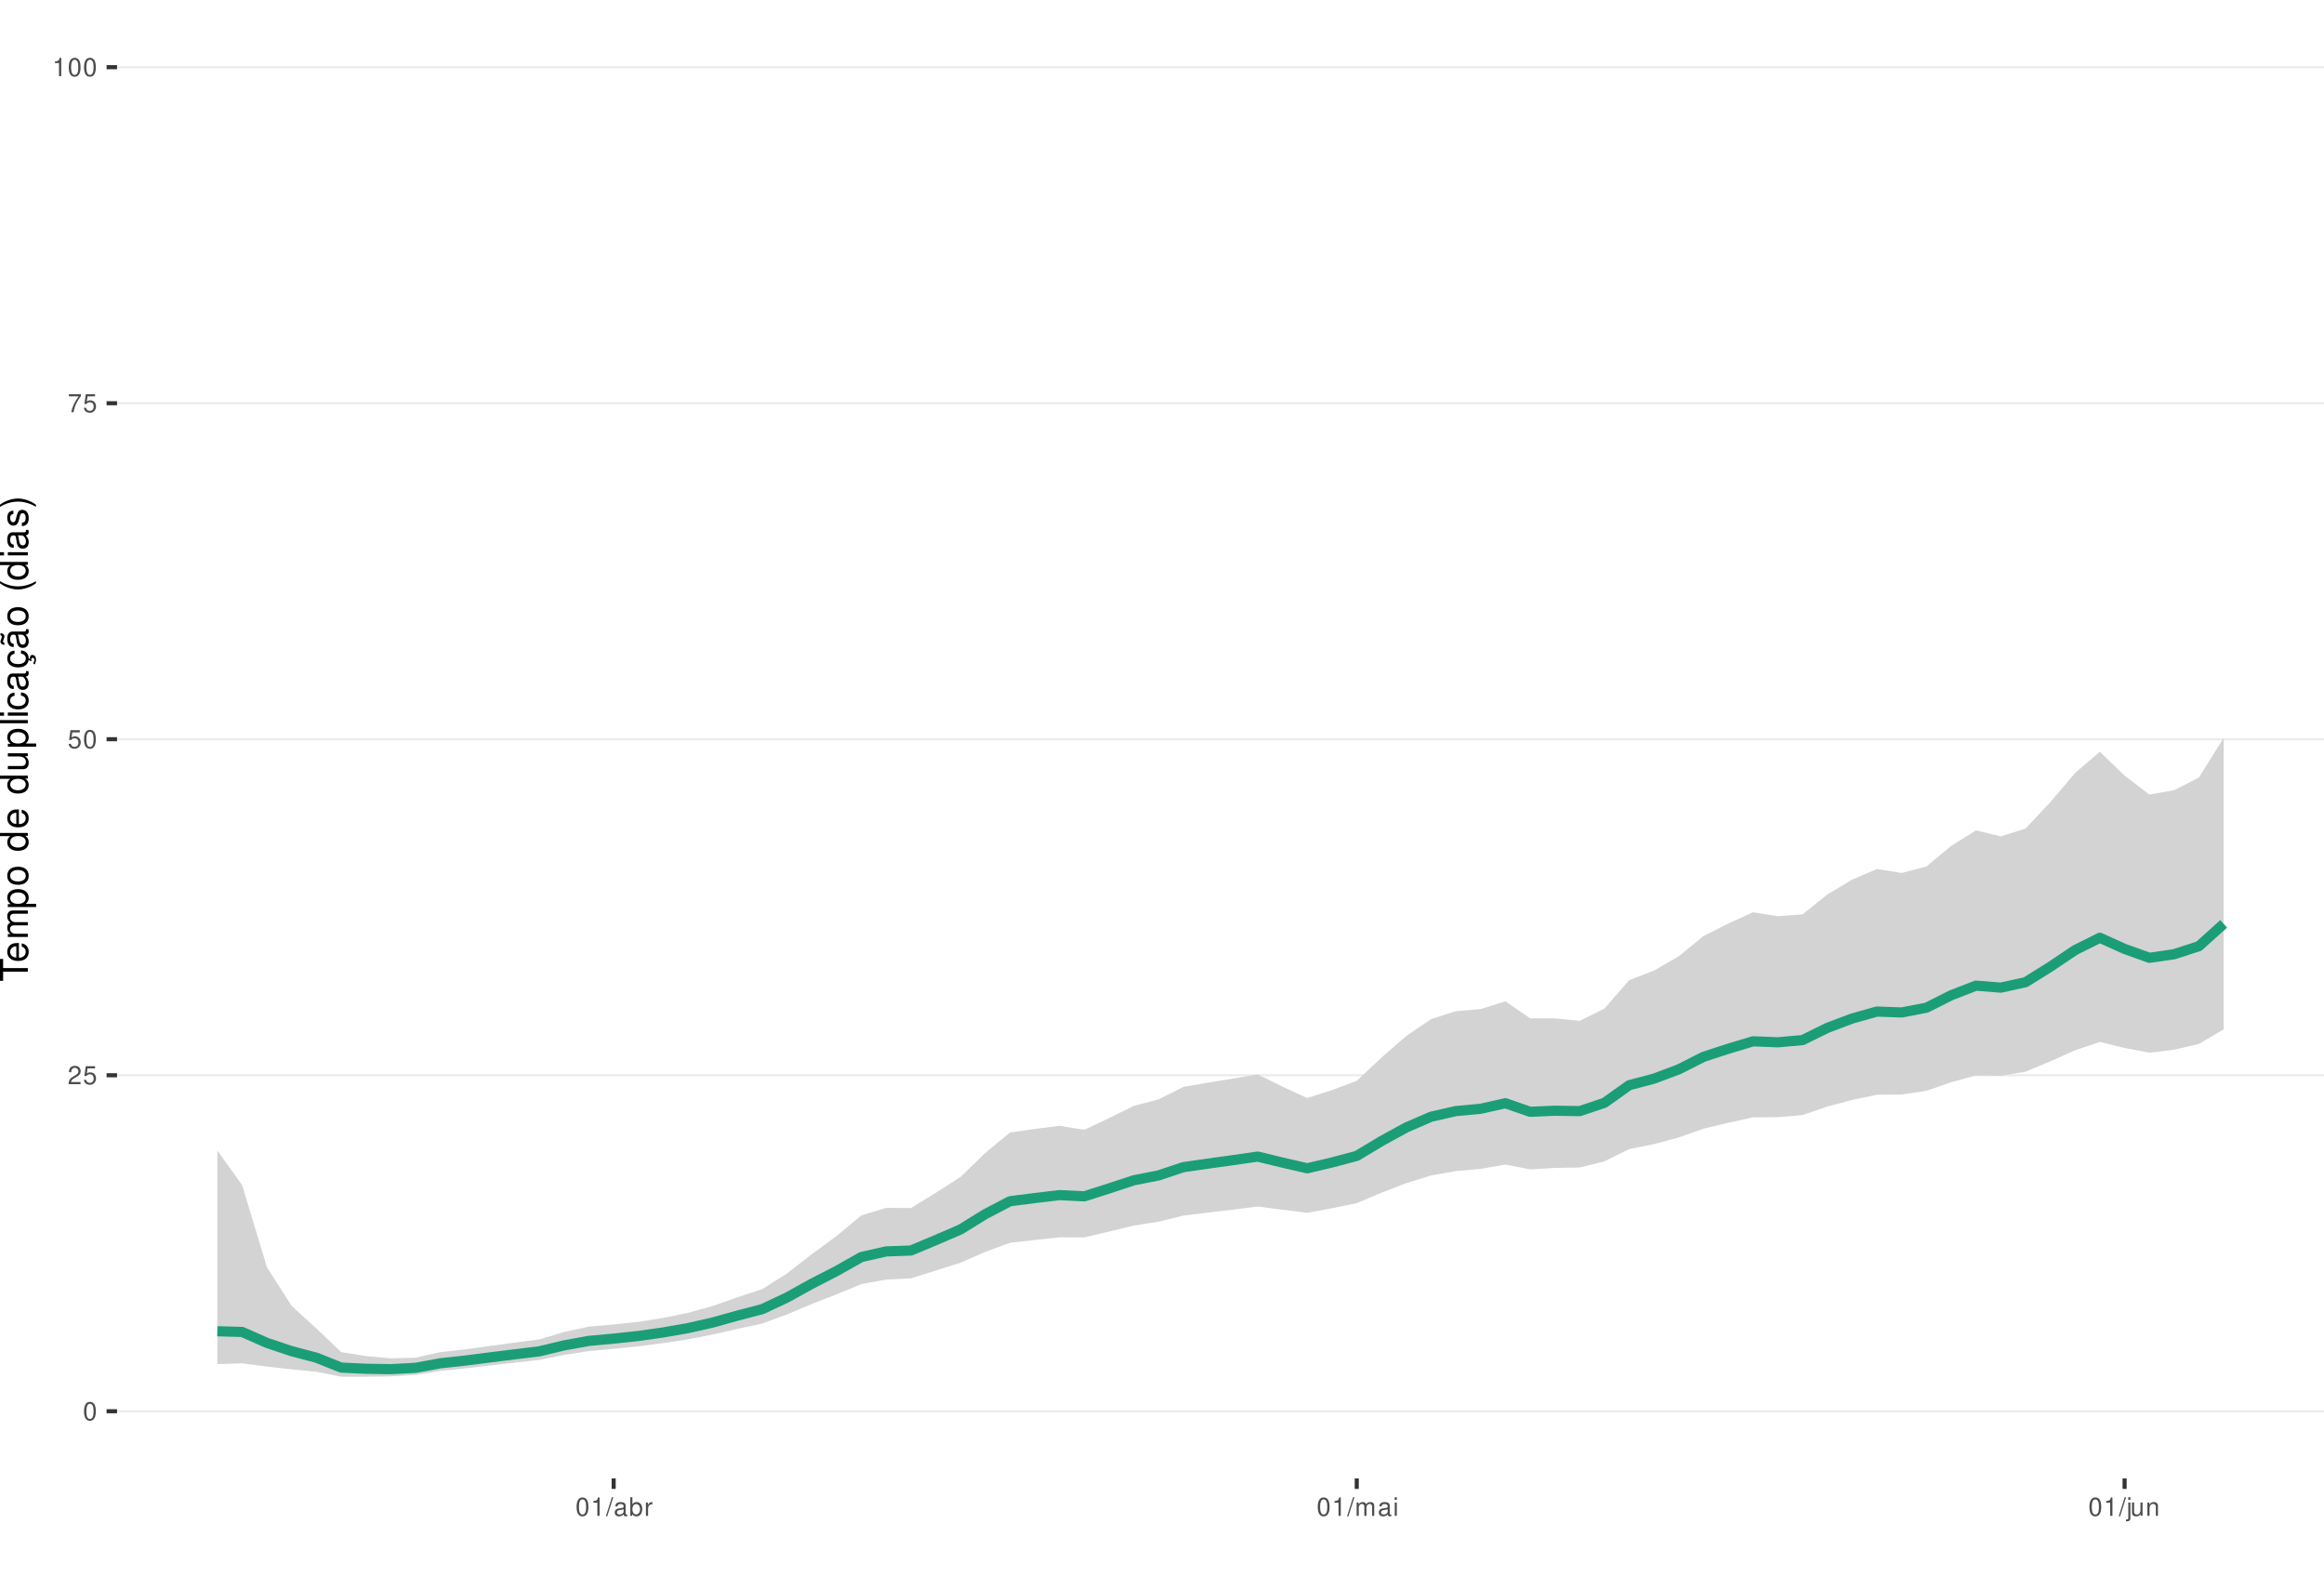
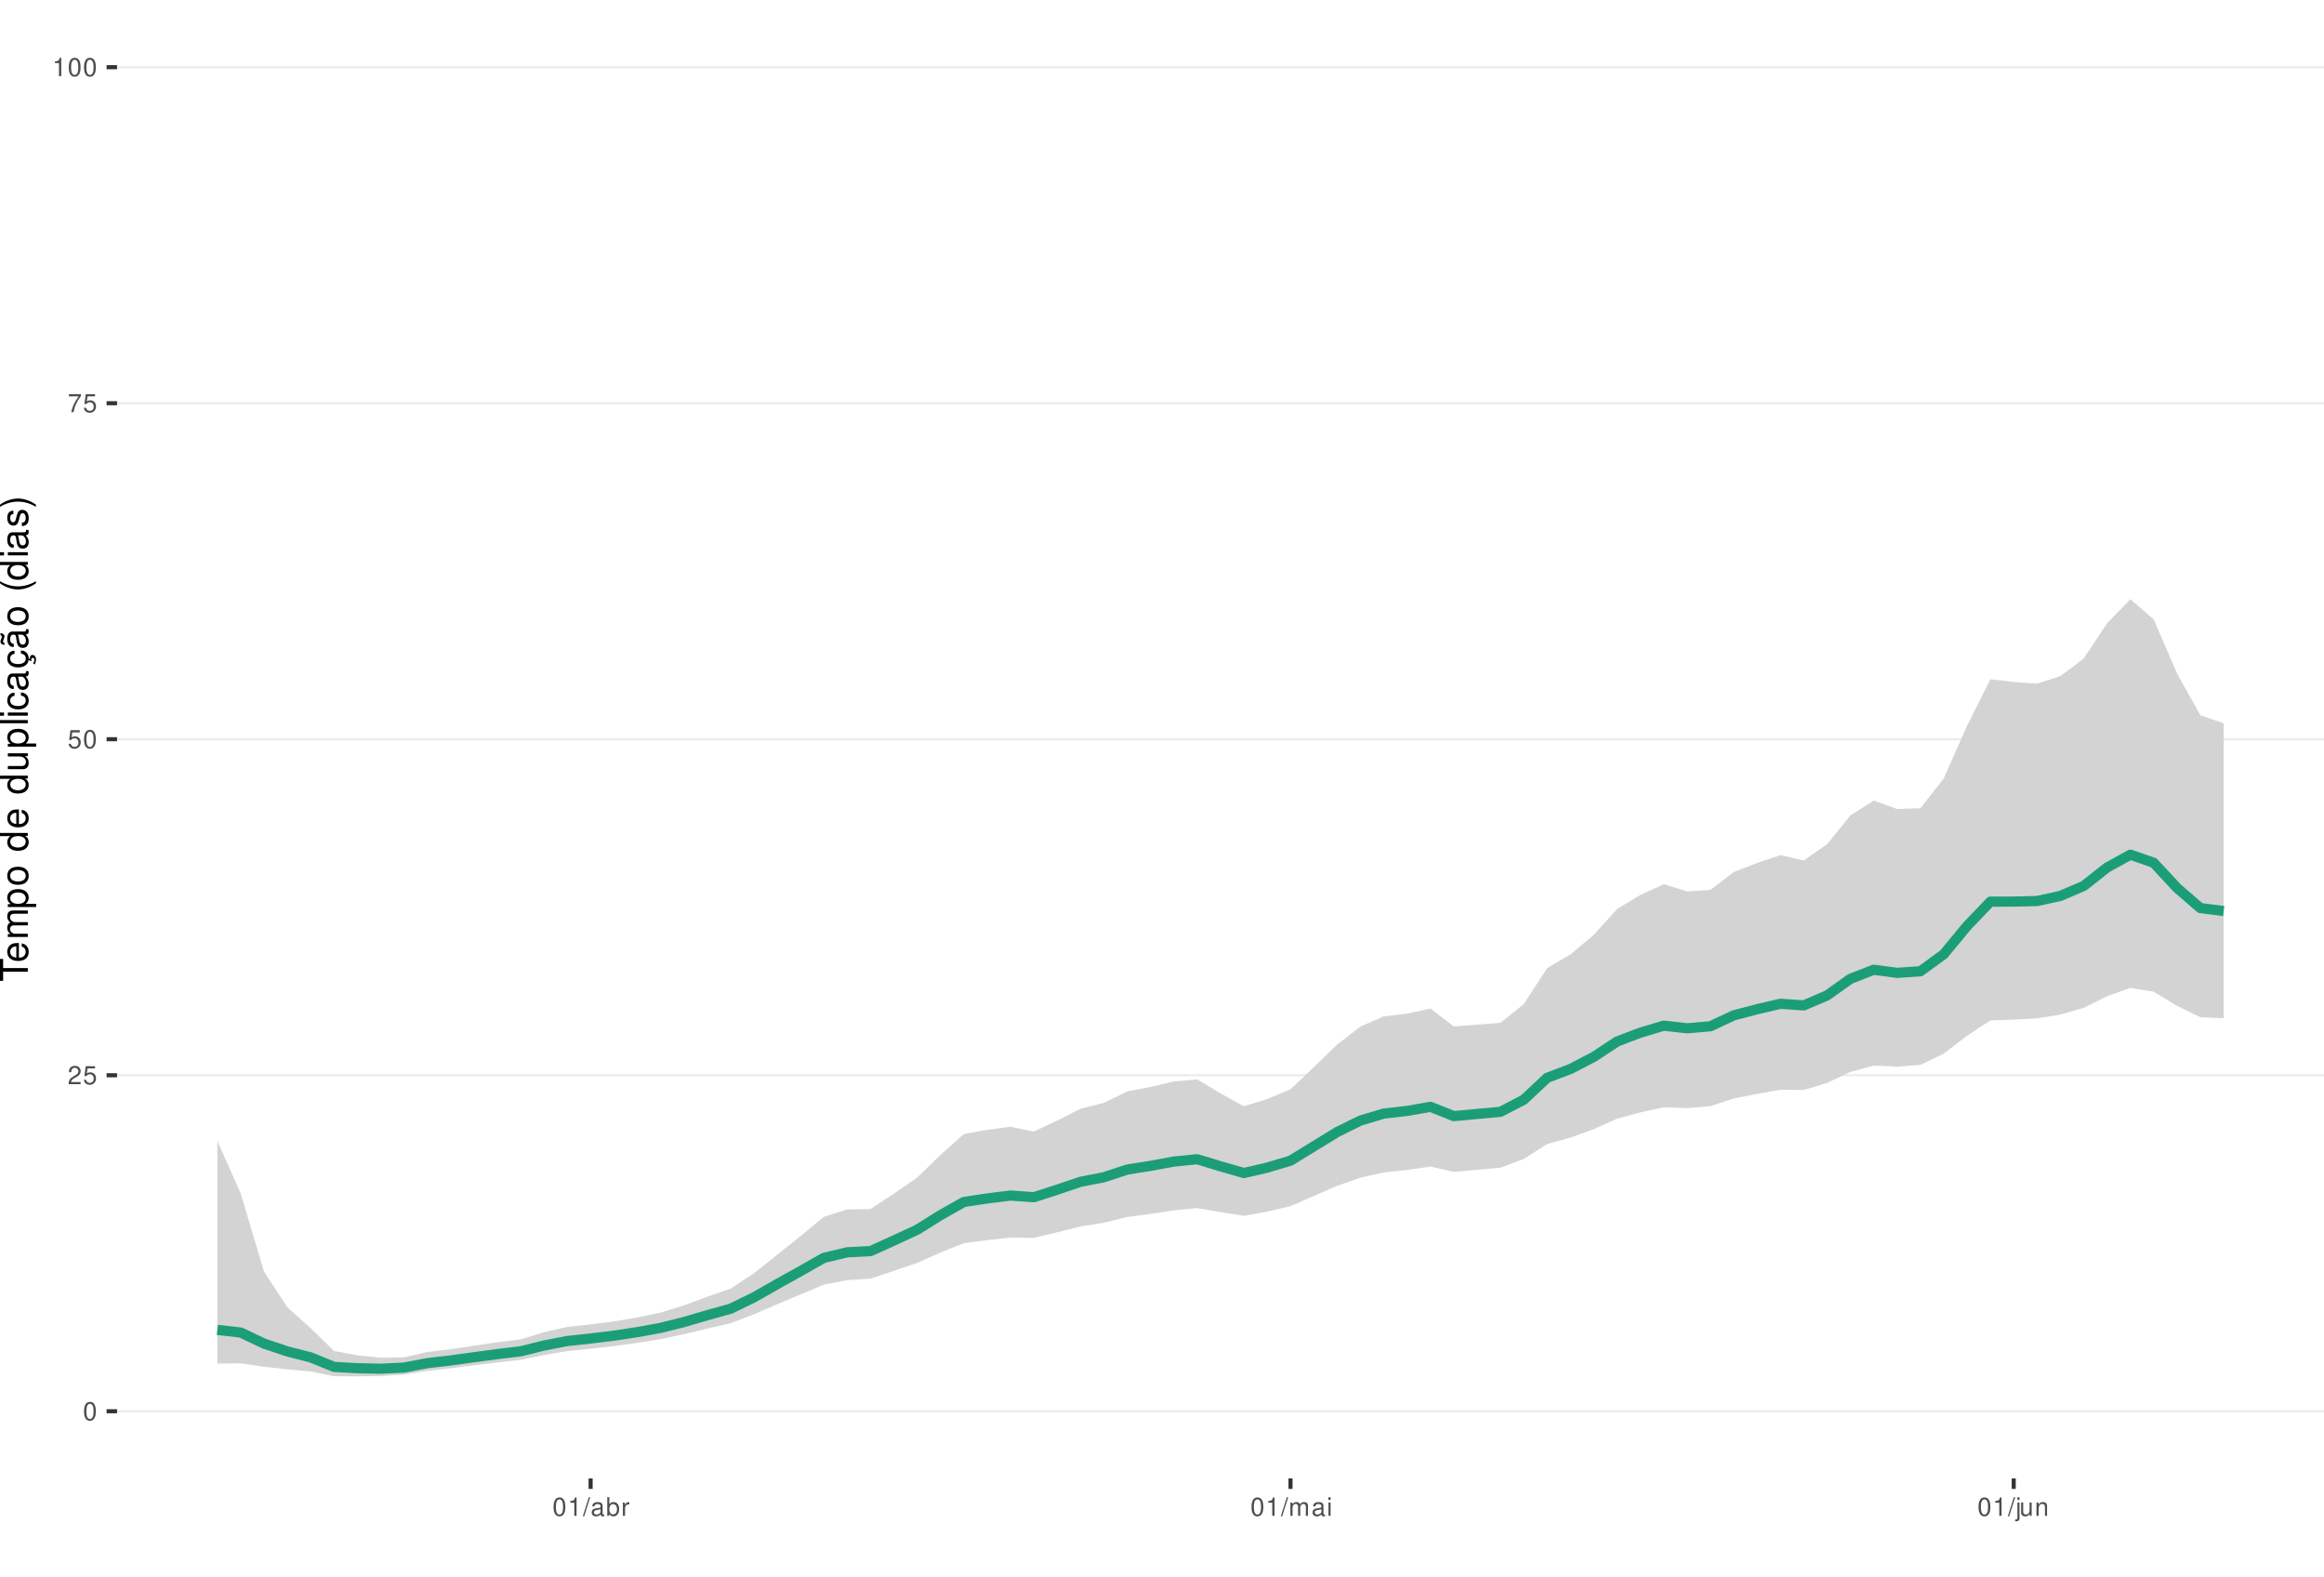
<svg xmlns="http://www.w3.org/2000/svg" xmlns:xlink="http://www.w3.org/1999/xlink" width="609pt" height="413pt" viewBox="0 0 609 413" version="1.1">
  <defs>
    <g>
      <symbol overflow="visible" id="glyph0-0">
        <path style="stroke:none;" d="" />
      </symbol>
      <symbol overflow="visible" id="glyph0-1">
        <path style="stroke:none;" d="M 1.828 -4.812 C 1.391 -4.812 0.984 -4.609 0.75 -4.281 C 0.438 -3.859 0.281 -3.219 0.281 -2.328 C 0.281 -0.703 0.812 0.156 1.828 0.156 C 2.828 0.156 3.375 -0.703 3.375 -2.297 C 3.375 -3.219 3.234 -3.844 2.922 -4.281 C 2.672 -4.625 2.281 -4.812 1.828 -4.812 Z M 1.828 -4.297 C 2.469 -4.297 2.781 -3.641 2.781 -2.344 C 2.781 -0.969 2.469 -0.328 1.812 -0.328 C 1.203 -0.328 0.891 -1 0.891 -2.328 C 0.891 -3.641 1.203 -4.297 1.828 -4.297 Z M 1.828 -4.297 " />
      </symbol>
      <symbol overflow="visible" id="glyph0-2">
        <path style="stroke:none;" d="M 3.375 -0.578 L 0.891 -0.578 C 0.938 -0.984 1.156 -1.234 1.734 -1.578 L 2.406 -1.953 C 3.062 -2.328 3.406 -2.812 3.406 -3.406 C 3.406 -3.812 3.234 -4.188 2.969 -4.438 C 2.688 -4.688 2.344 -4.812 1.891 -4.812 C 1.297 -4.812 0.844 -4.594 0.578 -4.188 C 0.422 -3.938 0.344 -3.641 0.328 -3.141 L 0.922 -3.141 C 0.938 -3.469 0.984 -3.672 1.062 -3.828 C 1.219 -4.125 1.516 -4.297 1.875 -4.297 C 2.406 -4.297 2.797 -3.906 2.797 -3.391 C 2.797 -3.016 2.578 -2.672 2.156 -2.438 L 1.547 -2.078 C 0.562 -1.516 0.281 -1.062 0.219 0 L 3.375 0 Z M 3.375 -0.578 " />
      </symbol>
      <symbol overflow="visible" id="glyph0-3">
        <path style="stroke:none;" d="M 3.172 -4.719 L 0.734 -4.719 L 0.375 -2.156 L 0.922 -2.156 C 1.188 -2.469 1.422 -2.594 1.797 -2.594 C 2.422 -2.594 2.812 -2.156 2.812 -1.453 C 2.812 -0.781 2.422 -0.359 1.781 -0.359 C 1.266 -0.359 0.953 -0.625 0.812 -1.156 L 0.234 -1.156 C 0.312 -0.766 0.375 -0.578 0.516 -0.406 C 0.781 -0.047 1.266 0.156 1.797 0.156 C 2.75 0.156 3.422 -0.547 3.422 -1.531 C 3.422 -2.469 2.797 -3.109 1.891 -3.109 C 1.562 -3.109 1.297 -3.016 1.016 -2.828 L 1.203 -4.141 L 3.172 -4.141 Z M 3.172 -4.719 " />
      </symbol>
      <symbol overflow="visible" id="glyph0-4">
        <path style="stroke:none;" d="M 3.469 -4.719 L 0.312 -4.719 L 0.312 -4.141 L 2.859 -4.141 C 1.734 -2.531 1.266 -1.547 0.922 0 L 1.547 0 C 1.797 -1.516 2.391 -2.812 3.469 -4.234 Z M 3.469 -4.719 " />
      </symbol>
      <symbol overflow="visible" id="glyph0-5">
        <path style="stroke:none;" d="M 1.719 -3.422 L 1.719 0 L 2.312 0 L 2.312 -4.812 L 1.922 -4.812 C 1.719 -4.078 1.578 -3.969 0.672 -3.859 L 0.672 -3.422 Z M 1.719 -3.422 " />
      </symbol>
      <symbol overflow="visible" id="glyph0-6">
        <path style="stroke:none;" d="M 1.531 -4.859 L -0.047 0.141 L 0.312 0.141 L 1.891 -4.859 Z M 1.531 -4.859 " />
      </symbol>
      <symbol overflow="visible" id="glyph0-7">
        <path style="stroke:none;" d="M 3.562 -0.328 C 3.5 -0.312 3.469 -0.312 3.438 -0.312 C 3.25 -0.312 3.141 -0.406 3.141 -0.578 L 3.141 -2.641 C 3.141 -3.25 2.688 -3.594 1.828 -3.594 C 1.312 -3.594 0.906 -3.438 0.672 -3.188 C 0.516 -3 0.453 -2.797 0.438 -2.453 L 0.984 -2.453 C 1.031 -2.875 1.297 -3.078 1.812 -3.078 C 2.312 -3.078 2.594 -2.891 2.594 -2.562 L 2.594 -2.406 C 2.578 -2.172 2.469 -2.078 2.016 -2.031 C 1.219 -1.922 1.109 -1.891 0.891 -1.812 C 0.484 -1.641 0.281 -1.328 0.281 -0.875 C 0.281 -0.25 0.719 0.156 1.422 0.156 C 1.859 0.156 2.219 0 2.609 -0.359 C 2.656 0 2.828 0.156 3.188 0.156 C 3.297 0.156 3.375 0.141 3.562 0.094 Z M 2.594 -1.094 C 2.594 -0.906 2.531 -0.797 2.375 -0.641 C 2.141 -0.438 1.875 -0.328 1.547 -0.328 C 1.109 -0.328 0.859 -0.547 0.859 -0.891 C 0.859 -1.266 1.094 -1.438 1.703 -1.531 C 2.297 -1.609 2.406 -1.641 2.594 -1.719 Z M 2.594 -1.094 " />
      </symbol>
      <symbol overflow="visible" id="glyph0-8">
        <path style="stroke:none;" d="M 0.359 -4.859 L 0.359 0 L 0.859 0 L 0.859 -0.453 C 1.125 -0.047 1.484 0.156 1.969 0.156 C 2.875 0.156 3.484 -0.594 3.484 -1.75 C 3.484 -2.891 2.922 -3.594 1.984 -3.594 C 1.516 -3.594 1.172 -3.406 0.906 -3.016 L 0.906 -4.859 Z M 1.891 -3.062 C 2.5 -3.062 2.906 -2.531 2.906 -1.703 C 2.906 -0.906 2.484 -0.359 1.891 -0.359 C 1.297 -0.359 0.906 -0.906 0.906 -1.719 C 0.906 -2.531 1.297 -3.062 1.891 -3.062 Z M 1.891 -3.062 " />
      </symbol>
      <symbol overflow="visible" id="glyph0-9">
        <path style="stroke:none;" d="M 0.453 -3.484 L 0.453 0 L 1.016 0 L 1.016 -1.812 C 1.031 -2.656 1.375 -3.016 2.141 -3 L 2.141 -3.562 C 2.047 -3.578 1.984 -3.594 1.922 -3.594 C 1.562 -3.594 1.297 -3.375 0.969 -2.859 L 0.969 -3.484 Z M 0.453 -3.484 " />
      </symbol>
      <symbol overflow="visible" id="glyph0-10">
        <path style="stroke:none;" d="M 0.469 -3.484 L 0.469 0 L 1.031 0 L 1.031 -2.188 C 1.031 -2.703 1.391 -3.109 1.844 -3.109 C 2.25 -3.109 2.484 -2.844 2.484 -2.406 L 2.484 0 L 3.047 0 L 3.047 -2.188 C 3.047 -2.703 3.422 -3.109 3.875 -3.109 C 4.266 -3.109 4.516 -2.844 4.516 -2.406 L 4.516 0 L 5.078 0 L 5.078 -2.609 C 5.078 -3.234 4.719 -3.594 4.062 -3.594 C 3.594 -3.594 3.312 -3.453 2.984 -3.062 C 2.781 -3.422 2.5 -3.594 2.047 -3.594 C 1.578 -3.594 1.266 -3.422 0.984 -3 L 0.984 -3.484 Z M 0.469 -3.484 " />
      </symbol>
      <symbol overflow="visible" id="glyph0-11">
        <path style="stroke:none;" d="M 1 -3.484 L 0.453 -3.484 L 0.453 0 L 1 0 Z M 1 -4.859 L 0.438 -4.859 L 0.438 -4.156 L 1 -4.156 Z M 1 -4.859 " />
      </symbol>
      <symbol overflow="visible" id="glyph0-12">
        <path style="stroke:none;" d="M 0.469 -3.484 L 0.469 0.5 C 0.469 0.859 0.359 0.969 0.016 0.969 C -0.031 0.969 -0.047 0.969 -0.125 0.953 L -0.125 1.438 C -0.047 1.438 -0.016 1.453 0.062 1.453 C 0.688 1.453 1.016 1.203 1.016 0.719 L 1.016 -3.484 Z M 1.016 -4.859 L 0.469 -4.859 L 0.469 -4.156 L 1.016 -4.156 Z M 1.016 -4.859 " />
      </symbol>
      <symbol overflow="visible" id="glyph0-13">
        <path style="stroke:none;" d="M 3.203 0 L 3.203 -3.484 L 2.656 -3.484 L 2.656 -1.516 C 2.656 -0.797 2.281 -0.328 1.703 -0.328 C 1.266 -0.328 0.984 -0.594 0.984 -1.016 L 0.984 -3.484 L 0.438 -3.484 L 0.438 -0.797 C 0.438 -0.219 0.859 0.156 1.547 0.156 C 2.062 0.156 2.391 -0.031 2.703 -0.484 L 2.703 0 Z M 3.203 0 " />
      </symbol>
      <symbol overflow="visible" id="glyph0-14">
        <path style="stroke:none;" d="M 0.469 -3.484 L 0.469 0 L 1.031 0 L 1.031 -1.922 C 1.031 -2.641 1.391 -3.109 1.969 -3.109 C 2.406 -3.109 2.688 -2.828 2.688 -2.422 L 2.688 0 L 3.234 0 L 3.234 -2.641 C 3.234 -3.219 2.812 -3.594 2.141 -3.594 C 1.625 -3.594 1.281 -3.391 0.984 -2.906 L 0.984 -3.484 Z M 0.469 -3.484 " />
      </symbol>
      <symbol overflow="visible" id="glyph1-0">
        <path style="stroke:none;" d="" />
      </symbol>
      <symbol overflow="visible" id="glyph1-1">
        <path style="stroke:none;" d="M -6.469 -3.547 L -6.469 -5.938 L -7.297 -5.938 L -7.297 -0.203 L -6.469 -0.203 L -6.469 -2.609 L 0 -2.609 L 0 -3.547 Z M -6.469 -3.547 " />
      </symbol>
      <symbol overflow="visible" id="glyph1-2">
        <path style="stroke:none;" d="M -2.344 -5.125 C -3.141 -5.125 -3.625 -5.062 -4.016 -4.922 C -4.875 -4.578 -5.391 -3.781 -5.391 -2.797 C -5.391 -1.344 -4.281 -0.406 -2.547 -0.406 C -0.812 -0.406 0.234 -1.297 0.234 -2.781 C 0.234 -3.984 -0.453 -4.812 -1.594 -5.016 L -1.594 -4.188 C -0.906 -3.953 -0.547 -3.484 -0.547 -2.812 C -0.547 -2.281 -0.781 -1.828 -1.219 -1.547 C -1.516 -1.344 -1.812 -1.281 -2.344 -1.266 Z M -3.016 -1.297 C -3.984 -1.359 -4.625 -1.953 -4.625 -2.797 C -4.625 -3.641 -3.953 -4.234 -3.016 -4.234 Z M -3.016 -1.297 " />
      </symbol>
      <symbol overflow="visible" id="glyph1-3">
        <path style="stroke:none;" d="M -5.234 -0.703 L 0 -0.703 L 0 -1.547 L -3.297 -1.547 C -4.047 -1.547 -4.656 -2.094 -4.656 -2.766 C -4.656 -3.391 -4.281 -3.734 -3.609 -3.734 L 0 -3.734 L 0 -4.578 L -3.297 -4.578 C -4.047 -4.578 -4.656 -5.125 -4.656 -5.812 C -4.656 -6.422 -4.266 -6.781 -3.609 -6.781 L 0 -6.781 L 0 -7.625 L -3.938 -7.625 C -4.875 -7.625 -5.391 -7.078 -5.391 -6.094 C -5.391 -5.406 -5.188 -4.984 -4.594 -4.484 C -5.156 -4.188 -5.391 -3.766 -5.391 -3.078 C -5.391 -2.375 -5.125 -1.906 -4.5 -1.469 L -5.234 -1.469 Z M -5.234 -0.703 " />
      </symbol>
      <symbol overflow="visible" id="glyph1-4">
        <path style="stroke:none;" d="M 2.188 -0.547 L 2.188 -1.375 L -0.547 -1.375 C -0.016 -1.812 0.234 -2.312 0.234 -2.984 C 0.234 -4.344 -0.859 -5.234 -2.531 -5.234 C -4.297 -5.234 -5.391 -4.375 -5.391 -2.984 C -5.391 -2.266 -5.062 -1.703 -4.453 -1.312 L -5.234 -1.312 L -5.234 -0.547 Z M -4.609 -2.844 C -4.609 -3.766 -3.797 -4.359 -2.547 -4.359 C -1.359 -4.359 -0.547 -3.75 -0.547 -2.844 C -0.547 -1.953 -1.344 -1.375 -2.578 -1.375 C -3.812 -1.375 -4.609 -1.953 -4.609 -2.844 Z M -4.609 -2.844 " />
      </symbol>
      <symbol overflow="visible" id="glyph1-5">
        <path style="stroke:none;" d="M -5.391 -2.719 C -5.391 -1.234 -4.344 -0.359 -2.578 -0.359 C -0.812 -0.359 0.234 -1.234 0.234 -2.734 C 0.234 -4.203 -0.812 -5.094 -2.547 -5.094 C -4.359 -5.094 -5.391 -4.234 -5.391 -2.719 Z M -4.625 -2.734 C -4.625 -3.672 -3.844 -4.234 -2.547 -4.234 C -1.312 -4.234 -0.547 -3.656 -0.547 -2.734 C -0.547 -1.797 -1.312 -1.234 -2.578 -1.234 C -3.844 -1.234 -4.625 -1.797 -4.625 -2.734 Z M -4.625 -2.734 " />
      </symbol>
      <symbol overflow="visible" id="glyph1-6">
        <path style="stroke:none;" d="" />
      </symbol>
      <symbol overflow="visible" id="glyph1-7">
        <path style="stroke:none;" d="M -7.297 -4.953 L -7.297 -4.125 L -4.578 -4.125 C -5.109 -3.766 -5.391 -3.203 -5.391 -2.516 C -5.391 -1.156 -4.297 -0.266 -2.625 -0.266 C -0.859 -0.266 0.234 -1.125 0.234 -2.547 C 0.234 -3.266 -0.047 -3.766 -0.688 -4.203 L 0 -4.203 L 0 -4.953 Z M -4.609 -2.656 C -4.609 -3.547 -3.812 -4.125 -2.562 -4.125 C -1.344 -4.125 -0.547 -3.547 -0.547 -2.656 C -0.547 -1.734 -1.359 -1.125 -2.578 -1.125 C -3.797 -1.125 -4.609 -1.734 -4.609 -2.656 Z M -4.609 -2.656 " />
      </symbol>
      <symbol overflow="visible" id="glyph1-8">
        <path style="stroke:none;" d="M 0 -4.812 L -5.234 -4.812 L -5.234 -3.984 L -2.266 -3.984 C -1.203 -3.984 -0.5 -3.438 -0.5 -2.562 C -0.5 -1.906 -0.906 -1.484 -1.531 -1.484 L -5.234 -1.484 L -5.234 -0.656 L -1.203 -0.656 C -0.328 -0.656 0.234 -1.297 0.234 -2.312 C 0.234 -3.094 -0.047 -3.578 -0.734 -4.062 L 0 -4.062 Z M 0 -4.812 " />
      </symbol>
      <symbol overflow="visible" id="glyph1-9">
        <path style="stroke:none;" d="M -7.297 -1.516 L -7.297 -0.688 L 0 -0.688 L 0 -1.516 Z M -7.297 -1.516 " />
      </symbol>
      <symbol overflow="visible" id="glyph1-10">
        <path style="stroke:none;" d="M -5.234 -1.5 L -5.234 -0.672 L 0 -0.672 L 0 -1.5 Z M -7.297 -1.5 L -7.297 -0.656 L -6.234 -0.656 L -6.234 -1.5 Z M -7.297 -1.5 " />
      </symbol>
      <symbol overflow="visible" id="glyph1-11">
        <path style="stroke:none;" d="M -3.484 -4.703 C -3.984 -4.672 -4.312 -4.562 -4.609 -4.359 C -5.094 -4 -5.391 -3.375 -5.391 -2.641 C -5.391 -1.219 -4.266 -0.312 -2.531 -0.312 C -0.844 -0.312 0.234 -1.203 0.234 -2.625 C 0.234 -3.875 -0.516 -4.672 -1.797 -4.766 L -1.797 -3.938 C -0.953 -3.797 -0.547 -3.359 -0.547 -2.656 C -0.547 -1.734 -1.297 -1.188 -2.531 -1.188 C -3.844 -1.188 -4.625 -1.719 -4.625 -2.625 C -4.625 -3.328 -4.203 -3.766 -3.484 -3.875 Z M -3.484 -4.703 " />
      </symbol>
      <symbol overflow="visible" id="glyph1-12">
        <path style="stroke:none;" d="M -0.484 -5.344 C -0.469 -5.266 -0.469 -5.219 -0.469 -5.172 C -0.469 -4.875 -0.625 -4.719 -0.875 -4.719 L -3.953 -4.719 C -4.891 -4.719 -5.391 -4.047 -5.391 -2.75 C -5.391 -1.984 -5.172 -1.375 -4.781 -1.016 C -4.516 -0.766 -4.203 -0.672 -3.688 -0.656 L -3.688 -1.484 C -4.328 -1.562 -4.625 -1.938 -4.625 -2.719 C -4.625 -3.484 -4.344 -3.891 -3.844 -3.891 L -3.625 -3.891 C -3.266 -3.875 -3.125 -3.703 -3.047 -3.016 C -2.891 -1.844 -2.844 -1.656 -2.719 -1.344 C -2.453 -0.734 -2 -0.422 -1.312 -0.422 C -0.375 -0.422 0.234 -1.078 0.234 -2.141 C 0.234 -2.797 0 -3.328 -0.547 -3.922 C 0 -3.984 0.234 -4.234 0.234 -4.781 C 0.234 -4.953 0.203 -5.062 0.141 -5.344 Z M -1.656 -3.891 C -1.375 -3.891 -1.203 -3.812 -0.969 -3.562 C -0.656 -3.219 -0.5 -2.812 -0.5 -2.312 C -0.5 -1.672 -0.812 -1.297 -1.344 -1.297 C -1.891 -1.297 -2.172 -1.656 -2.297 -2.547 C -2.422 -3.438 -2.453 -3.609 -2.594 -3.891 Z M -1.656 -3.891 " />
      </symbol>
      <symbol overflow="visible" id="glyph1-13">
        <path style="stroke:none;" d="M 0.234 -2.641 C 0.234 -3.875 -0.547 -4.703 -1.797 -4.766 L -1.797 -3.938 C -0.953 -3.797 -0.531 -3.359 -0.531 -2.656 C -0.531 -1.734 -1.281 -1.188 -2.516 -1.188 C -3.844 -1.188 -4.625 -1.719 -4.625 -2.625 C -4.625 -3.328 -4.203 -3.766 -3.484 -3.875 L -3.484 -4.703 C -3.984 -4.672 -4.312 -4.562 -4.609 -4.359 C -5.094 -4 -5.391 -3.375 -5.391 -2.641 C -5.391 -1.219 -4.266 -0.312 -2.531 -0.312 C -1.469 -0.312 -0.625 -0.672 -0.156 -1.312 C 0.047 -1.594 0.125 -1.812 0.203 -2.25 L 0.922 -1.938 L 0.984 -2.062 C 0.938 -2.188 0.906 -2.25 0.906 -2.375 C 0.906 -2.656 1.047 -2.828 1.281 -2.828 C 1.547 -2.828 1.734 -2.594 1.734 -2.297 C 1.734 -2.031 1.672 -1.844 1.438 -1.406 L 1.406 -1.312 L 1.812 -1.094 C 2.078 -1.75 2.141 -1.953 2.141 -2.344 C 2.141 -3.109 1.781 -3.578 1.203 -3.578 C 0.781 -3.578 0.547 -3.297 0.547 -2.797 C 0.547 -2.703 0.547 -2.641 0.562 -2.516 Z M 0.234 -2.641 " />
      </symbol>
      <symbol overflow="visible" id="glyph1-14">
        <path style="stroke:none;" d="M -0.484 -5.344 C -0.469 -5.266 -0.469 -5.219 -0.469 -5.172 C -0.469 -4.875 -0.625 -4.719 -0.875 -4.719 L -3.953 -4.719 C -4.891 -4.719 -5.391 -4.047 -5.391 -2.75 C -5.391 -1.984 -5.172 -1.375 -4.781 -1.016 C -4.516 -0.766 -4.203 -0.672 -3.688 -0.656 L -3.688 -1.484 C -4.328 -1.562 -4.625 -1.938 -4.625 -2.719 C -4.625 -3.484 -4.344 -3.891 -3.844 -3.891 L -3.625 -3.891 C -3.266 -3.875 -3.125 -3.703 -3.047 -3.016 C -2.891 -1.844 -2.844 -1.656 -2.719 -1.344 C -2.453 -0.734 -2 -0.422 -1.312 -0.422 C -0.375 -0.422 0.234 -1.078 0.234 -2.141 C 0.234 -2.797 0 -3.328 -0.547 -3.922 C 0 -3.984 0.234 -4.234 0.234 -4.781 C 0.234 -4.953 0.203 -5.062 0.141 -5.344 Z M -1.656 -3.891 C -1.375 -3.891 -1.203 -3.812 -0.969 -3.562 C -0.656 -3.219 -0.5 -2.812 -0.5 -2.312 C -0.5 -1.672 -0.812 -1.297 -1.344 -1.297 C -1.891 -1.297 -2.172 -1.656 -2.297 -2.547 C -2.422 -3.438 -2.453 -3.609 -2.594 -3.891 Z M -7.172 -3.75 C -6.922 -3.672 -6.812 -3.547 -6.812 -3.375 C -6.812 -3.25 -6.875 -2.984 -6.984 -2.734 C -7.156 -2.312 -7.172 -2.25 -7.172 -2.047 C -7.172 -1.594 -6.797 -1.297 -6.141 -1.188 L -6.141 -1.766 C -6.375 -1.812 -6.5 -1.938 -6.5 -2.094 C -6.5 -2.203 -6.469 -2.344 -6.375 -2.578 C -6.156 -3.156 -6.125 -3.234 -6.125 -3.438 C -6.125 -3.922 -6.484 -4.219 -7.172 -4.312 Z M -7.172 -3.75 " />
      </symbol>
      <symbol overflow="visible" id="glyph1-15">
        <path style="stroke:none;" d="M -7.297 -2.359 C -5.984 -1.359 -4.156 -0.734 -2.594 -0.734 C -1.016 -0.734 0.812 -1.359 2.125 -2.359 L 2.125 -2.906 C 0.688 -2.031 -0.984 -1.547 -2.594 -1.547 C -4.188 -1.547 -5.875 -2.031 -7.297 -2.906 Z M -7.297 -2.359 " />
      </symbol>
      <symbol overflow="visible" id="glyph1-16">
        <path style="stroke:none;" d="M -3.781 -4.375 C -4.812 -4.375 -5.391 -3.688 -5.391 -2.484 C -5.391 -1.266 -4.766 -0.469 -3.797 -0.469 C -2.969 -0.469 -2.578 -0.891 -2.281 -2.125 L -2.094 -2.906 C -1.953 -3.484 -1.734 -3.719 -1.375 -3.719 C -0.875 -3.719 -0.547 -3.234 -0.547 -2.5 C -0.547 -2.047 -0.672 -1.672 -0.891 -1.453 C -1.047 -1.328 -1.188 -1.266 -1.562 -1.219 L -1.562 -0.344 C -0.344 -0.375 0.234 -1.062 0.234 -2.438 C 0.234 -3.75 -0.422 -4.594 -1.438 -4.594 C -2.203 -4.594 -2.641 -4.156 -2.891 -3.109 L -3.078 -2.312 C -3.234 -1.625 -3.453 -1.344 -3.828 -1.344 C -4.312 -1.344 -4.625 -1.766 -4.625 -2.453 C -4.625 -3.125 -4.328 -3.484 -3.781 -3.5 Z M -3.781 -4.375 " />
      </symbol>
      <symbol overflow="visible" id="glyph1-17">
        <path style="stroke:none;" d="M 2.125 -0.938 C 0.812 -1.938 -1.016 -2.562 -2.578 -2.562 C -4.156 -2.562 -5.984 -1.938 -7.297 -0.938 L -7.297 -0.375 C -5.859 -1.266 -4.188 -1.75 -2.578 -1.75 C -0.984 -1.75 0.703 -1.266 2.125 -0.375 Z M 2.125 -0.938 " />
      </symbol>
    </g>
    <clipPath id="clip1">
      <path d="M 30.672 0 L 609 0 L 609 387.328 L 30.672 387.328 Z M 30.672 0 " />
    </clipPath>
    <clipPath id="clip2">
      <path d="M 30.672 369 L 609 369 L 609 370 L 30.672 370 Z M 30.672 369 " />
    </clipPath>
    <clipPath id="clip3">
      <path d="M 30.672 281 L 609 281 L 609 282 L 30.672 282 Z M 30.672 281 " />
    </clipPath>
    <clipPath id="clip4">
      <path d="M 30.672 193 L 609 193 L 609 194 L 30.672 194 Z M 30.672 193 " />
    </clipPath>
    <clipPath id="clip5">
      <path d="M 30.672 105 L 609 105 L 609 106 L 30.672 106 Z M 30.672 105 " />
    </clipPath>
    <clipPath id="clip6">
      <path d="M 30.672 17 L 609 17 L 609 18 L 30.672 18 Z M 30.672 17 " />
    </clipPath>
  </defs>
  <g id="surface66">
    <rect x="0" y="0" width="609" height="413" style="fill:rgb(100%,100%,100%);fill-opacity:1;stroke:none;" />
    <rect x="0" y="0" width="609" height="413" style="fill:rgb(100%,100%,100%);fill-opacity:1;stroke:none;" />
    <path style="fill:none;stroke-width:1.067;stroke-linecap:round;stroke-linejoin:round;stroke:rgb(100%,100%,100%);stroke-opacity:1;stroke-miterlimit:10;" d="M 0 413 L 609 413 L 609 0 L 0 0 Z M 0 413 " />
    <g clip-path="url(#clip1)" clip-rule="nonzero">
      <path style=" stroke:none;fill-rule:nonzero;fill:rgb(100%,100%,100%);fill-opacity:1;" d="M 30.672 387.328 L 609 387.328 L 609 0 L 30.672 0 Z M 30.672 387.328 " />
    </g>
    <g clip-path="url(#clip2)" clip-rule="nonzero">
      <path style="fill:none;stroke-width:0.533;stroke-linecap:butt;stroke-linejoin:round;stroke:rgb(92.157%,92.157%,92.157%);stroke-opacity:1;stroke-miterlimit:10;" d="M 30.672 369.723 L 609 369.723 " />
    </g>
    <g clip-path="url(#clip3)" clip-rule="nonzero">
      <path style="fill:none;stroke-width:0.533;stroke-linecap:butt;stroke-linejoin:round;stroke:rgb(92.157%,92.157%,92.157%);stroke-opacity:1;stroke-miterlimit:10;" d="M 30.672 281.695 L 609 281.695 " />
    </g>
    <g clip-path="url(#clip4)" clip-rule="nonzero">
      <path style="fill:none;stroke-width:0.533;stroke-linecap:butt;stroke-linejoin:round;stroke:rgb(92.157%,92.157%,92.157%);stroke-opacity:1;stroke-miterlimit:10;" d="M 30.672 193.664 L 609 193.664 " />
    </g>
    <g clip-path="url(#clip5)" clip-rule="nonzero">
      <path style="fill:none;stroke-width:0.533;stroke-linecap:butt;stroke-linejoin:round;stroke:rgb(92.157%,92.157%,92.157%);stroke-opacity:1;stroke-miterlimit:10;" d="M 30.672 105.637 L 609 105.637 " />
    </g>
    <g clip-path="url(#clip6)" clip-rule="nonzero">
      <path style="fill:none;stroke-width:0.533;stroke-linecap:butt;stroke-linejoin:round;stroke:rgb(92.157%,92.157%,92.157%);stroke-opacity:1;stroke-miterlimit:10;" d="M 30.672 17.605 L 609 17.605 " />
    </g>
-     <path style=" stroke:none;fill-rule:nonzero;fill:rgb(82.745%,82.745%,82.745%);fill-opacity:1;" d="M 56.957 301.414 L 63.449 310.48 L 69.941 331.977 L 76.43 342.137 L 82.922 348.059 L 89.414 354.227 L 95.902 355.266 L 102.395 355.859 L 108.887 355.688 L 115.375 354.234 L 121.867 353.512 L 128.359 352.613 L 134.848 351.746 L 141.34 350.898 L 147.828 348.953 L 154.32 347.555 L 160.812 346.996 L 167.301 346.289 L 173.793 345.258 L 180.285 343.941 L 186.773 342.145 L 193.266 339.855 L 199.758 337.727 L 206.246 333.605 L 212.738 328.566 L 219.227 323.797 L 225.719 318.402 L 232.211 316.445 L 238.699 316.484 L 245.191 312.52 L 251.684 308.352 L 258.172 302.062 L 264.664 296.699 L 271.156 295.77 L 277.645 294.938 L 284.137 295.996 L 290.629 292.926 L 297.117 289.711 L 303.609 288.02 L 310.098 284.754 L 316.59 283.629 L 323.082 282.57 L 329.57 281.461 L 336.062 284.684 L 342.555 287.676 L 349.043 285.582 L 355.535 283.16 L 362.027 277.047 L 368.516 271.398 L 375.008 266.98 L 381.5 264.91 L 387.988 264.371 L 394.48 262.328 L 400.969 266.785 L 407.461 266.793 L 413.953 267.445 L 420.441 264.223 L 426.934 256.766 L 433.426 254.281 L 439.914 250.523 L 446.406 245.215 L 452.898 241.957 L 459.387 238.992 L 465.879 240.039 L 472.367 239.547 L 478.859 234.328 L 485.352 230.441 L 491.84 227.684 L 498.332 228.703 L 504.824 227.004 L 511.312 221.598 L 517.805 217.547 L 524.297 219.113 L 530.785 217.074 L 537.277 210.152 L 543.77 202.512 L 550.258 196.945 L 556.75 203.195 L 563.238 208.16 L 569.73 207.012 L 576.223 203.699 L 582.711 193.32 L 582.711 269.668 L 576.223 273.488 L 569.73 275.008 L 563.238 275.797 L 556.75 274.551 L 550.258 272.969 L 543.77 275.156 L 537.277 278.055 L 530.785 280.773 L 524.297 281.859 L 517.805 281.742 L 511.312 283.516 L 504.824 285.766 L 498.332 286.746 L 491.84 286.797 L 485.352 288.148 L 478.859 289.895 L 472.367 292.121 L 465.879 292.684 L 459.387 292.719 L 452.898 294.148 L 446.406 295.691 L 439.914 297.984 L 433.426 299.742 L 426.934 301.043 L 420.441 304.246 L 413.953 305.863 L 407.461 305.977 L 400.969 306.352 L 394.48 305.09 L 387.988 306.223 L 381.5 306.801 L 375.008 307.949 L 368.516 309.949 L 362.027 312.457 L 355.535 315.207 L 349.043 316.539 L 342.555 317.738 L 336.062 316.926 L 329.57 316.09 L 323.082 316.895 L 316.59 317.668 L 310.098 318.461 L 303.609 320.051 L 297.117 321.066 L 290.629 322.645 L 284.137 324.184 L 277.645 324.168 L 271.156 324.859 L 264.664 325.586 L 258.172 327.984 L 251.684 330.816 L 245.191 332.875 L 238.699 334.898 L 232.211 335.234 L 225.719 336.41 L 219.227 339.105 L 212.738 341.617 L 206.246 344.352 L 199.758 346.738 L 193.266 348.141 L 186.773 349.633 L 180.285 350.879 L 173.793 351.871 L 167.301 352.703 L 160.812 353.363 L 154.32 353.953 L 147.828 354.973 L 141.34 356.266 L 134.848 356.992 L 128.359 357.734 L 121.867 358.496 L 115.375 359.16 L 108.887 360.172 L 102.395 360.586 L 95.902 360.688 L 89.414 360.68 L 82.922 359.375 L 76.43 358.742 L 69.941 358.016 L 63.449 357.164 L 56.957 357.387 Z M 56.957 301.414 " />
-     <path style="fill:none;stroke-width:2.667;stroke-linecap:butt;stroke-linejoin:round;stroke:rgb(10.588%,61.961%,46.667%);stroke-opacity:1;stroke-miterlimit:10;" d="M 56.957 348.766 L 63.449 348.945 L 69.941 351.809 L 76.43 353.984 L 82.922 355.695 L 89.414 358.285 L 95.902 358.59 L 102.395 358.699 L 108.887 358.348 L 115.375 357.156 L 121.867 356.449 L 128.359 355.621 L 134.848 354.812 L 141.34 354.023 L 147.828 352.469 L 154.32 351.289 L 160.812 350.695 L 167.301 350 L 173.793 349.078 L 180.285 347.945 L 186.773 346.473 L 193.266 344.664 L 199.758 342.969 L 206.246 339.914 L 212.738 336.32 L 219.227 332.98 L 225.719 329.32 L 232.211 327.848 L 238.699 327.613 L 245.191 324.898 L 251.684 322.098 L 258.172 318.09 L 264.664 314.699 L 271.156 313.871 L 277.645 313.098 L 284.137 313.418 L 290.629 311.348 L 297.117 309.207 L 303.609 307.938 L 310.098 305.773 L 316.59 304.84 L 323.082 303.938 L 329.57 303 L 336.062 304.574 L 342.555 306.074 L 349.043 304.547 L 355.535 302.824 L 362.027 298.93 L 368.516 295.371 L 375.008 292.562 L 381.5 291.082 L 387.988 290.48 L 394.48 289.023 L 400.969 291.273 L 407.461 290.988 L 413.953 291.094 L 420.441 288.918 L 426.934 284.301 L 433.426 282.582 L 439.914 280.152 L 446.406 276.867 L 452.898 274.75 L 459.387 272.801 L 465.879 273.062 L 472.367 272.484 L 478.859 269.281 L 485.352 266.832 L 491.84 265.008 L 498.332 265.246 L 504.824 264 L 511.312 260.734 L 517.805 258.223 L 524.297 258.742 L 530.785 257.32 L 537.277 253.277 L 543.77 248.91 L 550.258 245.676 L 556.75 248.602 L 563.238 250.93 L 569.73 249.988 L 576.223 247.879 L 582.711 242.035 " />
+     <path style=" stroke:none;fill-rule:nonzero;fill:rgb(82.745%,82.745%,82.745%);fill-opacity:1;" d="M 56.957 298.922 L 63.074 312.645 L 69.188 333.16 L 75.301 342.508 L 81.414 347.957 L 87.527 353.934 L 93.641 355.051 L 99.754 355.695 L 105.867 355.609 L 111.98 354.195 L 118.094 353.469 L 124.207 352.547 L 130.32 351.676 L 136.434 350.898 L 142.547 349.02 L 148.66 347.613 L 154.773 346.965 L 160.887 346.184 L 167 345.156 L 173.113 343.867 L 179.227 341.988 L 185.34 339.723 L 191.453 337.59 L 197.566 333.574 L 203.68 328.711 L 209.793 323.844 L 215.906 318.77 L 222.02 316.848 L 228.133 316.754 L 234.246 312.711 L 240.359 308.492 L 246.477 302.531 L 252.59 297.094 L 258.703 296 L 264.816 295.191 L 270.93 296.445 L 277.043 293.566 L 283.156 290.477 L 289.27 288.934 L 295.383 285.945 L 301.496 284.766 L 307.609 283.316 L 313.723 282.777 L 319.836 286.453 L 325.949 289.816 L 332.062 287.934 L 338.176 285.371 L 344.289 279.559 L 350.402 273.656 L 356.516 268.926 L 362.629 266.27 L 368.742 265.57 L 374.855 264.211 L 380.969 268.914 L 387.082 268.441 L 393.195 267.961 L 399.309 263.059 L 405.422 253.621 L 411.535 250.043 L 417.648 244.91 L 423.762 238.137 L 429.879 234.441 L 435.992 231.648 L 442.105 233.535 L 448.219 233.137 L 454.332 228.445 L 460.445 226.078 L 466.559 224.035 L 472.672 225.422 L 478.785 221.168 L 484.898 213.613 L 491.012 209.734 L 497.125 211.941 L 503.238 211.754 L 509.352 203.926 L 515.465 190.148 L 521.578 177.941 L 527.691 178.668 L 533.805 179.105 L 539.918 177.125 L 546.031 172.531 L 552.145 163.305 L 558.258 156.977 L 564.371 162.262 L 570.484 176.426 L 576.598 187.383 L 582.711 189.496 L 582.711 266.777 L 576.598 266.496 L 570.484 263.5 L 564.371 259.816 L 558.258 258.809 L 552.145 260.988 L 546.031 264.031 L 539.918 265.797 L 533.805 266.801 L 527.691 267.105 L 521.578 267.336 L 515.465 271.348 L 509.352 276.035 L 503.238 278.98 L 497.125 279.445 L 491.012 279.148 L 484.898 280.816 L 478.785 283.719 L 472.672 285.555 L 466.559 285.488 L 460.445 286.582 L 454.332 287.785 L 448.219 289.777 L 442.105 290.312 L 435.992 290.086 L 429.879 291.426 L 423.762 293.078 L 417.648 295.816 L 411.535 298.031 L 405.422 299.715 L 399.309 303.629 L 393.195 305.906 L 387.082 306.453 L 380.969 307.012 L 374.855 305.617 L 368.742 306.504 L 362.629 307.145 L 356.516 308.516 L 350.402 310.664 L 344.289 313.312 L 338.176 315.992 L 332.062 317.402 L 325.949 318.527 L 319.836 317.539 L 313.723 316.504 L 307.609 317.098 L 301.496 318.02 L 295.383 318.832 L 289.27 320.332 L 283.156 321.297 L 277.043 322.836 L 270.93 324.309 L 264.816 324.215 L 258.703 324.898 L 252.59 325.688 L 246.477 328.125 L 240.359 330.84 L 234.246 332.926 L 228.133 334.988 L 222.02 335.379 L 215.906 336.543 L 209.793 339.109 L 203.68 341.672 L 197.566 344.324 L 191.453 346.656 L 185.34 348.059 L 179.227 349.539 L 173.113 350.824 L 167 351.805 L 160.887 352.633 L 154.773 353.332 L 148.66 353.969 L 142.547 354.992 L 136.434 356.25 L 130.32 356.941 L 124.207 357.688 L 118.094 358.465 L 111.98 359.129 L 105.867 360.121 L 99.754 360.496 L 93.641 360.582 L 87.527 360.547 L 81.414 359.305 L 75.301 358.746 L 69.188 358.062 L 63.074 357.176 L 56.957 357.219 Z M 56.957 298.922 " />
+     <path style="fill:none;stroke-width:2.667;stroke-linecap:butt;stroke-linejoin:round;stroke:rgb(10.588%,61.961%,46.667%);stroke-opacity:1;stroke-miterlimit:10;" d="M 56.957 348.406 L 63.074 349.102 L 69.188 352 L 75.301 354.047 L 81.414 355.609 L 87.527 358.102 L 93.641 358.445 L 99.754 358.582 L 105.867 358.285 L 111.98 357.121 L 118.094 356.414 L 124.207 355.566 L 130.32 354.754 L 136.434 354.016 L 142.547 352.504 L 148.66 351.32 L 154.773 350.664 L 160.887 349.918 L 167 348.996 L 173.113 347.883 L 179.227 346.355 L 185.34 344.562 L 191.453 342.863 L 197.566 339.883 L 203.68 336.402 L 209.793 332.996 L 215.906 329.531 L 222.02 328.078 L 228.133 327.766 L 234.246 324.992 L 240.359 322.156 L 246.477 318.336 L 252.59 314.891 L 258.703 313.969 L 264.816 313.211 L 270.93 313.645 L 277.043 311.68 L 283.156 309.605 L 289.27 308.418 L 295.383 306.402 L 301.496 305.434 L 307.609 304.309 L 313.723 303.695 L 319.836 305.559 L 325.949 307.312 L 332.062 305.902 L 338.176 304.074 L 344.289 300.32 L 350.402 296.57 L 356.516 293.559 L 362.629 291.734 L 368.742 291.043 L 374.855 289.969 L 380.969 292.398 L 387.082 291.836 L 393.195 291.277 L 399.309 288.105 L 405.422 282.371 L 411.535 280.051 L 417.648 276.883 L 423.762 272.855 L 429.879 270.535 L 435.992 268.707 L 442.105 269.398 L 448.219 268.867 L 454.332 266 L 460.445 264.398 L 466.559 262.973 L 472.672 263.398 L 478.785 260.781 L 484.898 256.43 L 491.012 254.055 L 497.125 254.875 L 503.238 254.453 L 509.352 249.996 L 515.465 242.605 L 521.578 236.219 L 527.691 236.203 L 533.805 236.051 L 539.918 234.715 L 546.031 232.102 L 552.145 227.285 L 558.258 223.91 L 564.371 226.031 L 570.484 232.617 L 576.598 237.898 L 582.711 238.68 " />
    <g style="fill:rgb(30.196%,30.196%,30.196%);fill-opacity:1;">
      <use xlink:href="#glyph0-1" x="21.738" y="372.07" />
    </g>
    <g style="fill:rgb(30.196%,30.196%,30.196%);fill-opacity:1;">
      <use xlink:href="#glyph0-2" x="17.738" y="284.043" />
      <use xlink:href="#glyph0-3" x="21.738" y="284.043" />
    </g>
    <g style="fill:rgb(30.196%,30.196%,30.196%);fill-opacity:1;">
      <use xlink:href="#glyph0-3" x="17.738" y="196.012" />
      <use xlink:href="#glyph0-1" x="21.738" y="196.012" />
    </g>
    <g style="fill:rgb(30.196%,30.196%,30.196%);fill-opacity:1;">
      <use xlink:href="#glyph0-4" x="17.738" y="107.984" />
      <use xlink:href="#glyph0-3" x="21.738" y="107.984" />
    </g>
    <g style="fill:rgb(30.196%,30.196%,30.196%);fill-opacity:1;">
      <use xlink:href="#glyph0-5" x="13.738" y="19.953" />
      <use xlink:href="#glyph0-1" x="17.738" y="19.953" />
      <use xlink:href="#glyph0-1" x="21.738" y="19.953" />
    </g>
    <path style="fill:none;stroke-width:1.067;stroke-linecap:butt;stroke-linejoin:round;stroke:rgb(20%,20%,20%);stroke-opacity:1;stroke-miterlimit:10;" d="M 27.93 369.723 L 30.672 369.723 " />
    <path style="fill:none;stroke-width:1.067;stroke-linecap:butt;stroke-linejoin:round;stroke:rgb(20%,20%,20%);stroke-opacity:1;stroke-miterlimit:10;" d="M 27.93 281.695 L 30.672 281.695 " />
    <path style="fill:none;stroke-width:1.067;stroke-linecap:butt;stroke-linejoin:round;stroke:rgb(20%,20%,20%);stroke-opacity:1;stroke-miterlimit:10;" d="M 27.93 193.664 L 30.672 193.664 " />
    <path style="fill:none;stroke-width:1.067;stroke-linecap:butt;stroke-linejoin:round;stroke:rgb(20%,20%,20%);stroke-opacity:1;stroke-miterlimit:10;" d="M 27.93 105.637 L 30.672 105.637 " />
    <path style="fill:none;stroke-width:1.067;stroke-linecap:butt;stroke-linejoin:round;stroke:rgb(20%,20%,20%);stroke-opacity:1;stroke-miterlimit:10;" d="M 27.93 17.605 L 30.672 17.605 " />
-     <path style="fill:none;stroke-width:1.067;stroke-linecap:butt;stroke-linejoin:round;stroke:rgb(20%,20%,20%);stroke-opacity:1;stroke-miterlimit:10;" d="M 160.812 390.07 L 160.812 387.328 " />
-     <path style="fill:none;stroke-width:1.067;stroke-linecap:butt;stroke-linejoin:round;stroke:rgb(20%,20%,20%);stroke-opacity:1;stroke-miterlimit:10;" d="M 355.535 390.07 L 355.535 387.328 " />
-     <path style="fill:none;stroke-width:1.067;stroke-linecap:butt;stroke-linejoin:round;stroke:rgb(20%,20%,20%);stroke-opacity:1;stroke-miterlimit:10;" d="M 556.75 390.07 L 556.75 387.328 " />
-     <g style="fill:rgb(30.196%,30.196%,30.196%);fill-opacity:1;">
-       <use xlink:href="#glyph0-1" x="150.812" y="397.109" />
-       <use xlink:href="#glyph0-5" x="154.812" y="397.109" />
-       <use xlink:href="#glyph0-6" x="158.812" y="397.109" />
-       <use xlink:href="#glyph0-7" x="160.812" y="397.109" />
-       <use xlink:href="#glyph0-8" x="164.812" y="397.109" />
-       <use xlink:href="#glyph0-9" x="168.812" y="397.109" />
-     </g>
-     <g style="fill:rgb(30.196%,30.196%,30.196%);fill-opacity:1;">
-       <use xlink:href="#glyph0-1" x="345.035" y="397.109" />
-       <use xlink:href="#glyph0-5" x="349.035" y="397.109" />
-       <use xlink:href="#glyph0-6" x="353.035" y="397.109" />
-       <use xlink:href="#glyph0-10" x="355.035" y="397.109" />
-       <use xlink:href="#glyph0-7" x="361.035" y="397.109" />
-       <use xlink:href="#glyph0-11" x="365.035" y="397.109" />
-     </g>
-     <g style="fill:rgb(30.196%,30.196%,30.196%);fill-opacity:1;">
-       <use xlink:href="#glyph0-1" x="547.25" y="397.109" />
-       <use xlink:href="#glyph0-5" x="551.25" y="397.109" />
-       <use xlink:href="#glyph0-6" x="555.25" y="397.109" />
-       <use xlink:href="#glyph0-12" x="557.25" y="397.109" />
-       <use xlink:href="#glyph0-13" x="558.25" y="397.109" />
-       <use xlink:href="#glyph0-14" x="562.25" y="397.109" />
+     <path style="fill:none;stroke-width:1.067;stroke-linecap:butt;stroke-linejoin:round;stroke:rgb(20%,20%,20%);stroke-opacity:1;stroke-miterlimit:10;" d="M 154.773 390.07 L 154.773 387.328 " />
+     <path style="fill:none;stroke-width:1.067;stroke-linecap:butt;stroke-linejoin:round;stroke:rgb(20%,20%,20%);stroke-opacity:1;stroke-miterlimit:10;" d="M 338.176 390.07 L 338.176 387.328 " />
+     <path style="fill:none;stroke-width:1.067;stroke-linecap:butt;stroke-linejoin:round;stroke:rgb(20%,20%,20%);stroke-opacity:1;stroke-miterlimit:10;" d="M 527.691 390.07 L 527.691 387.328 " />
+     <g style="fill:rgb(30.196%,30.196%,30.196%);fill-opacity:1;">
+       <use xlink:href="#glyph0-1" x="144.773" y="397.109" />
+       <use xlink:href="#glyph0-5" x="148.773" y="397.109" />
+       <use xlink:href="#glyph0-6" x="152.773" y="397.109" />
+       <use xlink:href="#glyph0-7" x="154.773" y="397.109" />
+       <use xlink:href="#glyph0-8" x="158.773" y="397.109" />
+       <use xlink:href="#glyph0-9" x="162.773" y="397.109" />
+     </g>
+     <g style="fill:rgb(30.196%,30.196%,30.196%);fill-opacity:1;">
+       <use xlink:href="#glyph0-1" x="327.676" y="397.109" />
+       <use xlink:href="#glyph0-5" x="331.676" y="397.109" />
+       <use xlink:href="#glyph0-6" x="335.676" y="397.109" />
+       <use xlink:href="#glyph0-10" x="337.676" y="397.109" />
+       <use xlink:href="#glyph0-7" x="343.676" y="397.109" />
+       <use xlink:href="#glyph0-11" x="347.676" y="397.109" />
+     </g>
+     <g style="fill:rgb(30.196%,30.196%,30.196%);fill-opacity:1;">
+       <use xlink:href="#glyph0-1" x="518.191" y="397.109" />
+       <use xlink:href="#glyph0-5" x="522.191" y="397.109" />
+       <use xlink:href="#glyph0-6" x="526.191" y="397.109" />
+       <use xlink:href="#glyph0-12" x="528.191" y="397.109" />
+       <use xlink:href="#glyph0-13" x="529.191" y="397.109" />
+       <use xlink:href="#glyph0-14" x="533.191" y="397.109" />
    </g>
    <g style="fill:rgb(0%,0%,0%);fill-opacity:1;">
      <use xlink:href="#glyph1-1" x="7.29" y="257.164" />
      <use xlink:href="#glyph1-2" x="7.29" y="252.164" />
      <use xlink:href="#glyph1-3" x="7.29" y="246.164" />
      <use xlink:href="#glyph1-4" x="7.29" y="238.164" />
      <use xlink:href="#glyph1-5" x="7.29" y="232.164" />
      <use xlink:href="#glyph1-6" x="7.29" y="226.164" />
      <use xlink:href="#glyph1-7" x="7.29" y="223.164" />
      <use xlink:href="#glyph1-2" x="7.29" y="217.164" />
      <use xlink:href="#glyph1-6" x="7.29" y="211.164" />
      <use xlink:href="#glyph1-7" x="7.29" y="208.164" />
      <use xlink:href="#glyph1-8" x="7.29" y="202.164" />
      <use xlink:href="#glyph1-4" x="7.29" y="196.164" />
      <use xlink:href="#glyph1-9" x="7.29" y="190.164" />
      <use xlink:href="#glyph1-10" x="7.29" y="188.164" />
      <use xlink:href="#glyph1-11" x="7.29" y="186.164" />
      <use xlink:href="#glyph1-12" x="7.29" y="181.164" />
      <use xlink:href="#glyph1-13" x="7.29" y="175.164" />
      <use xlink:href="#glyph1-14" x="7.29" y="170.164" />
      <use xlink:href="#glyph1-5" x="7.29" y="164.164" />
      <use xlink:href="#glyph1-6" x="7.29" y="158.164" />
      <use xlink:href="#glyph1-15" x="7.29" y="155.164" />
      <use xlink:href="#glyph1-7" x="7.29" y="152.164" />
      <use xlink:href="#glyph1-10" x="7.29" y="146.164" />
      <use xlink:href="#glyph1-12" x="7.29" y="144.164" />
      <use xlink:href="#glyph1-16" x="7.29" y="138.164" />
      <use xlink:href="#glyph1-17" x="7.29" y="133.164" />
    </g>
  </g>
</svg>
